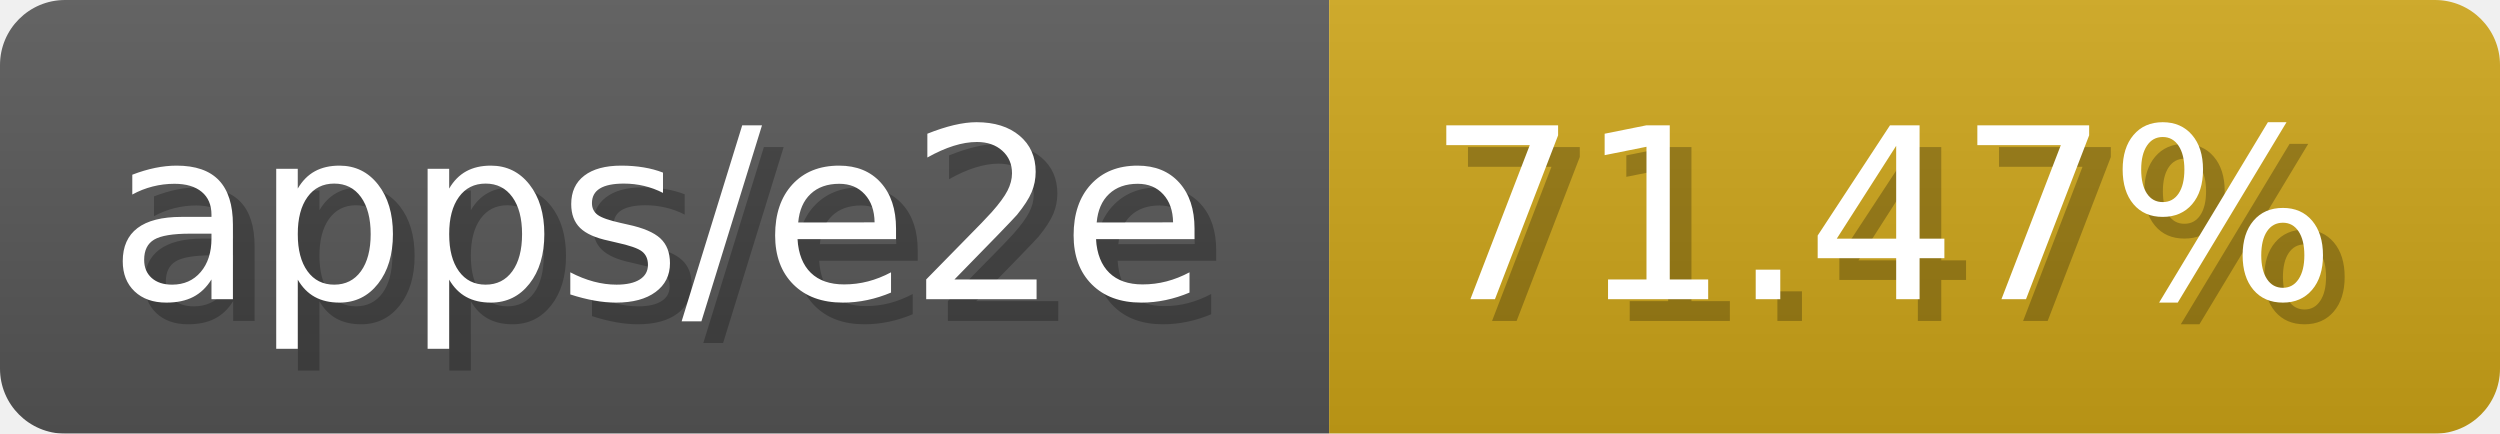
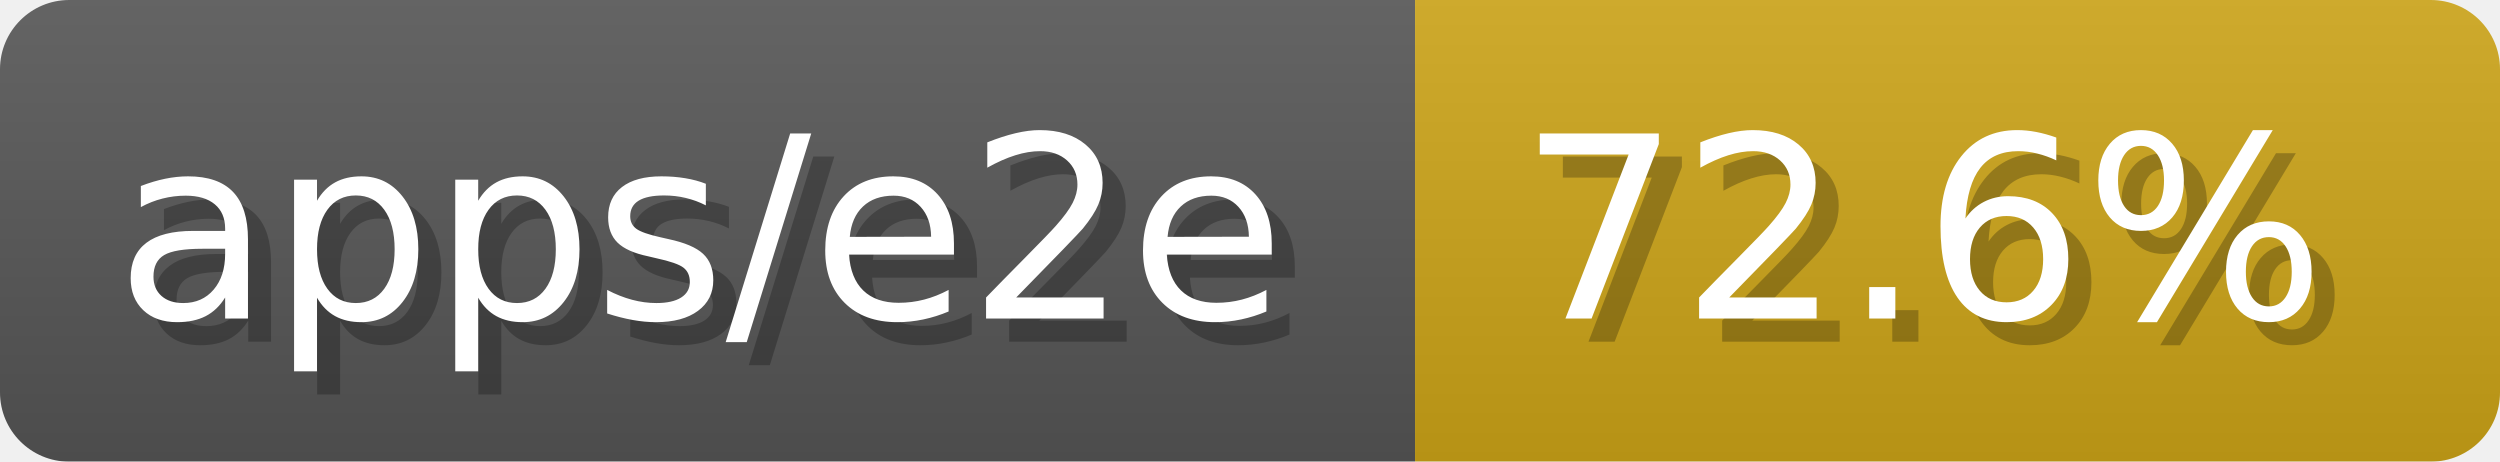
- <svg xmlns="http://www.w3.org/2000/svg" width="115.3" height="20" viewBox="0 0 1153 200" role="img" aria-label="apps/e2e: 71.47%">
-   <linearGradient id="uiELh" x2="0" y2="100%">
+ <svg xmlns="http://www.w3.org/2000/svg" width="108.3" height="20" viewBox="0 0 1083 200" role="img" aria-label="apps/e2e: 72.6%">
+   <linearGradient id="RtSjZ" x2="0" y2="100%">
    <stop offset="0" stop-opacity=".1" stop-color="#EEE" />
    <stop offset="1" stop-opacity=".1" />
  </linearGradient>
-   <mask id="iMePa">
-     <rect width="1153" height="200" rx="30" fill="#FFF" />
+   <mask id="jEjXH">
+     <rect width="1083" height="200" rx="30" fill="#FFF" />
  </mask>
-   <g mask="url(#iMePa)">
+   <g mask="url(#jEjXH)">
    <rect width="613" height="200" fill="#555" />
-     <rect width="540" height="200" fill="#cba317" x="613" />
-     <rect width="1153" height="200" fill="url(#uiELh)" />
+     <rect width="470" height="200" fill="#cba317" x="613" />
+     <rect width="1083" height="200" fill="url(#RtSjZ)" />
  </g>
  <g aria-hidden="true" fill="#fff" text-anchor="start" font-family="Verdana,DejaVu Sans,sans-serif" font-size="110">
    <text x="60" y="148" textLength="513" fill="#000" opacity="0.25">apps/e2e</text>
    <text x="50" y="138" textLength="513">apps/e2e</text>
-     <text x="668" y="148" textLength="440" fill="#000" opacity="0.25">71.47%</text>
-     <text x="658" y="138" textLength="440">71.47%</text>
+     <text x="668" y="148" textLength="370" fill="#000" opacity="0.25">72.6%</text>
+     <text x="658" y="138" textLength="370">72.6%</text>
  </g>
</svg>
